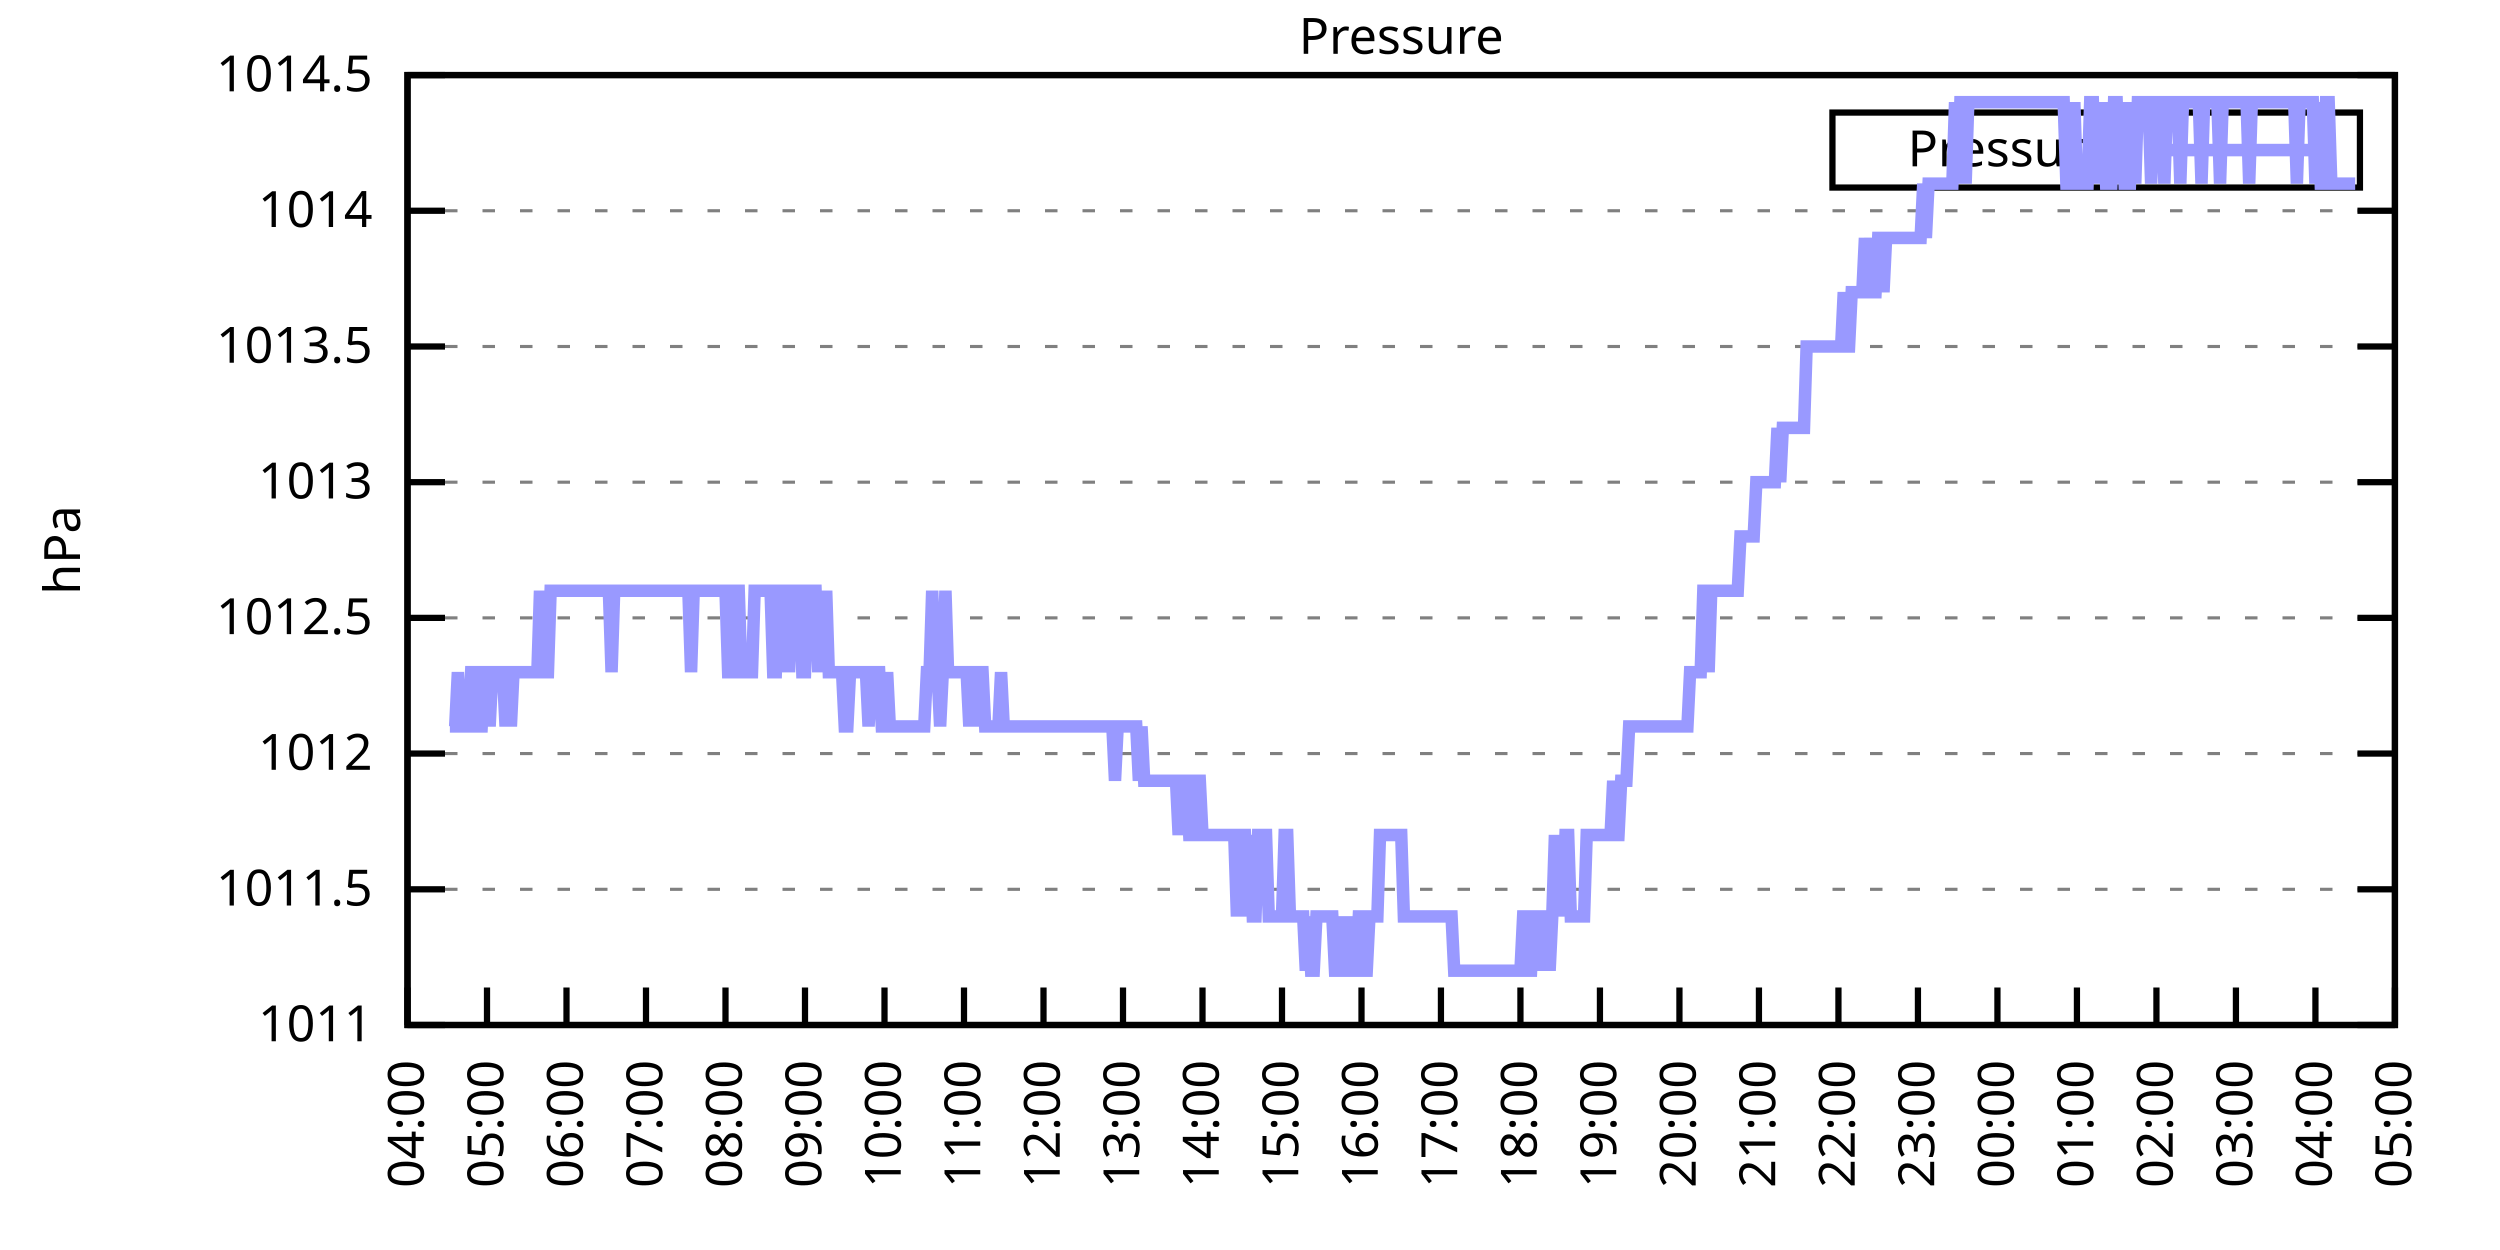
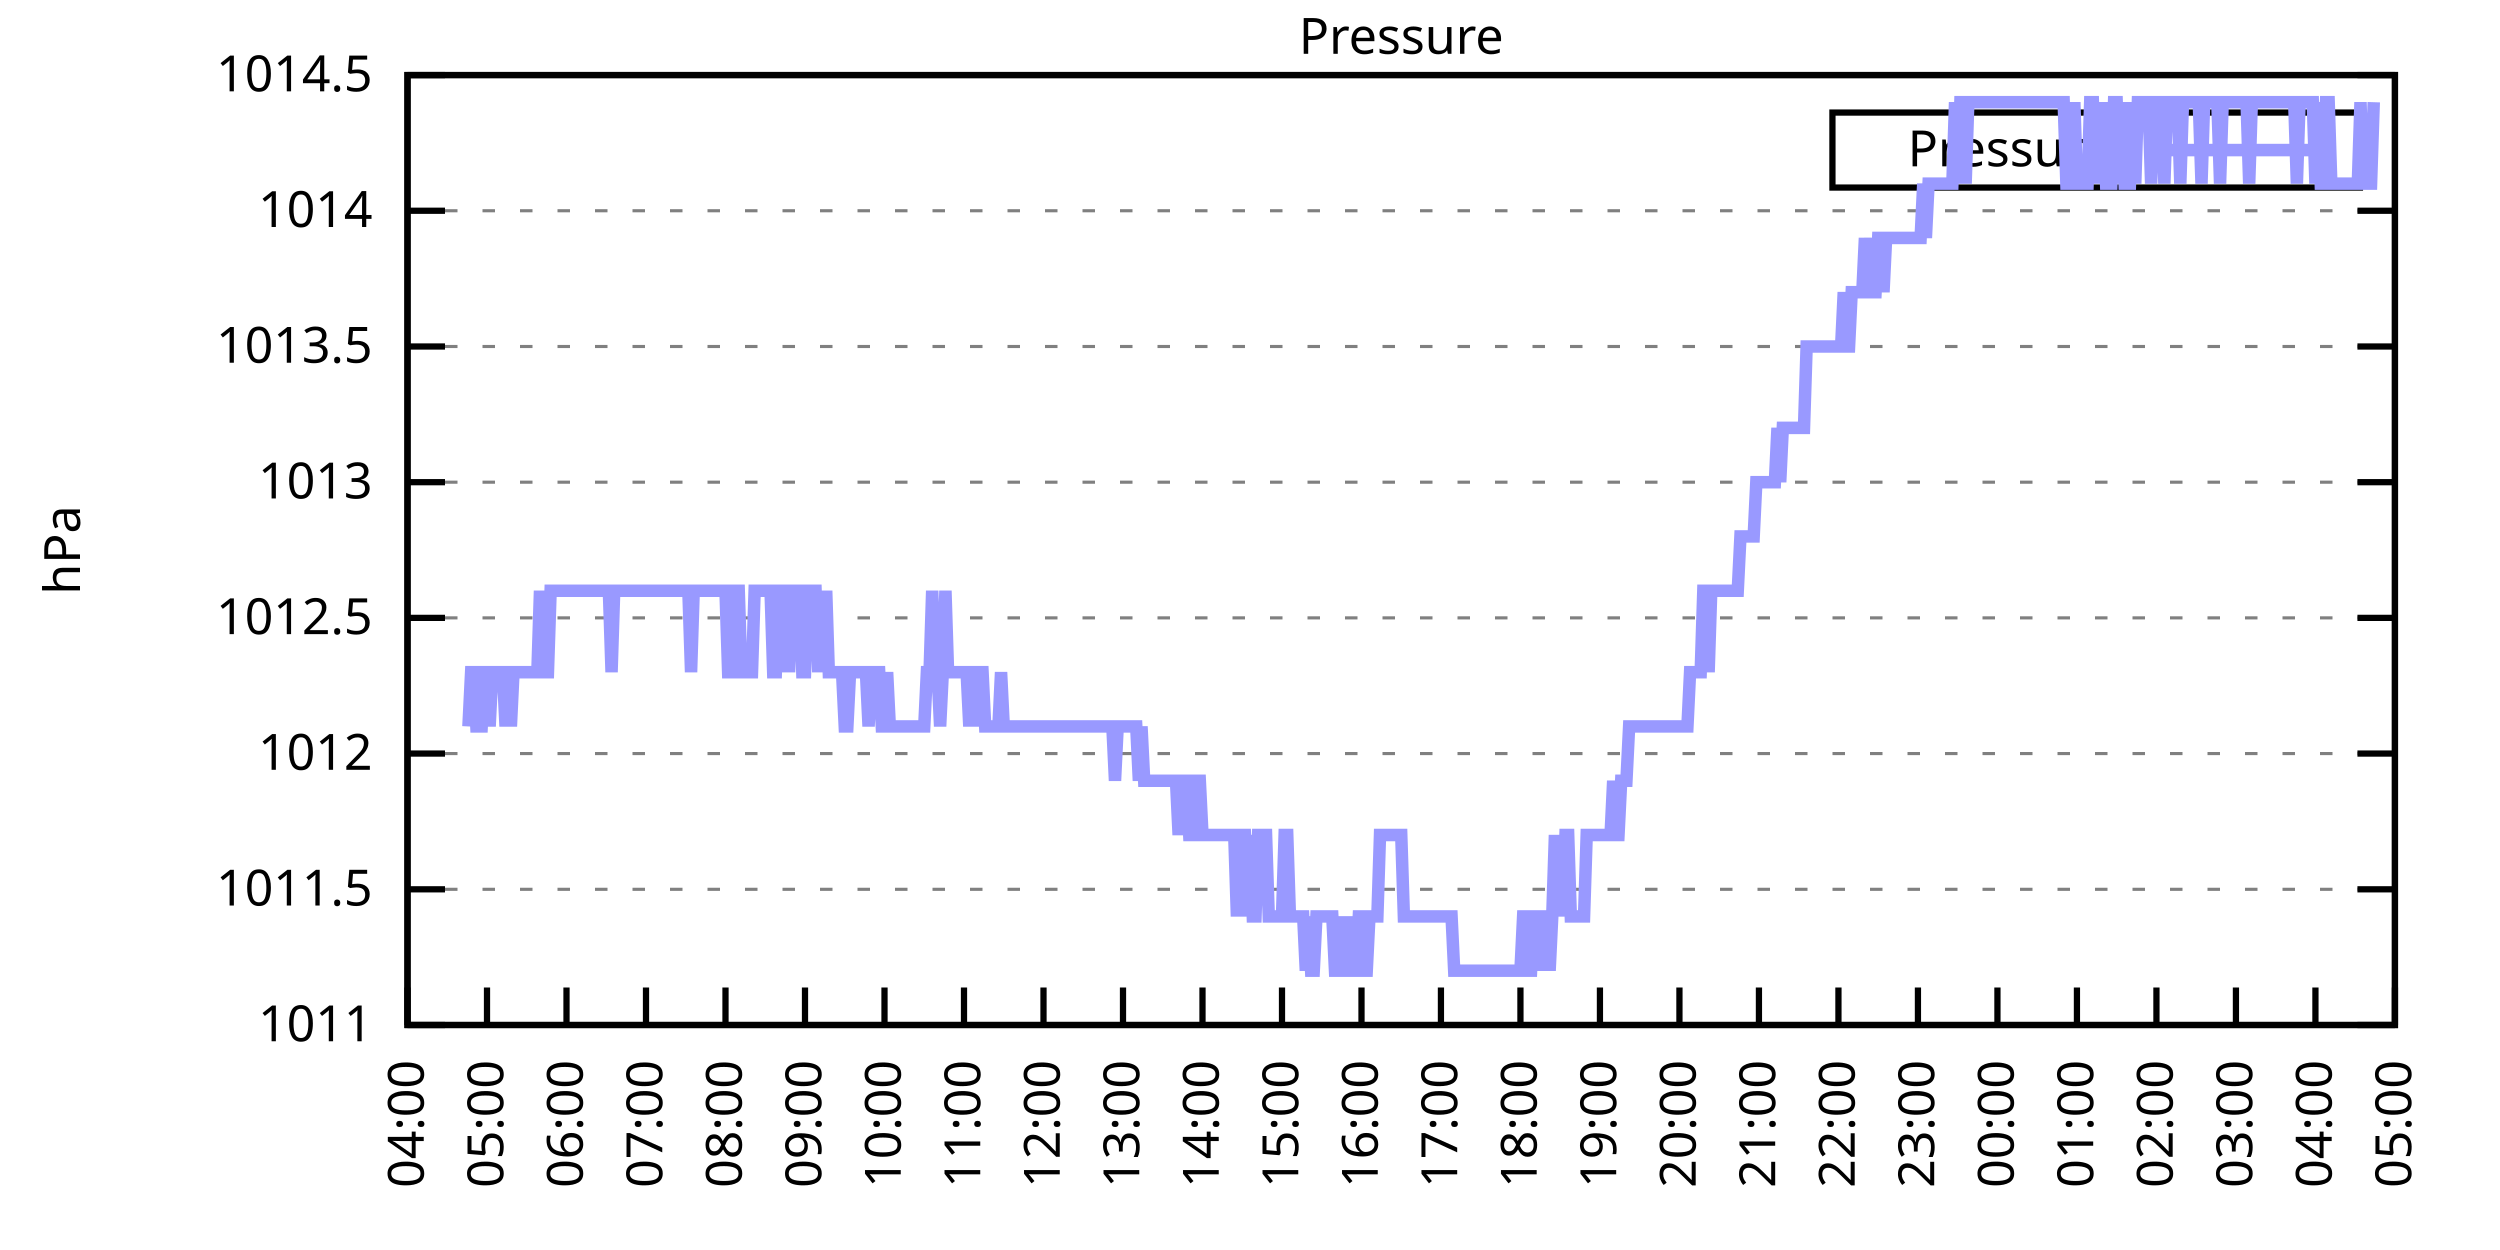
<svg xmlns="http://www.w3.org/2000/svg" xmlns:xlink="http://www.w3.org/1999/xlink" width="400" height="200" viewBox="0 0 400 200">
  <g id="gnuplot_canvas">
    <rect x="0" y="0" width="400" height="200" fill="none" />
    <defs>
      <circle id="gpDot" r="0.5" stroke-width="0.5" stroke="currentColor" />
      <path id="gpPt0" stroke-width="0.333" stroke="currentColor" d="M-1,0 h2 M0,-1 v2" />
      <path id="gpPt1" stroke-width="0.333" stroke="currentColor" d="M-1,-1 L1,1 M1,-1 L-1,1" />
      <path id="gpPt2" stroke-width="0.333" stroke="currentColor" d="M-1,0 L1,0 M0,-1 L0,1 M-1,-1 L1,1 M-1,1 L1,-1" />
      <rect id="gpPt3" stroke-width="0.333" stroke="currentColor" x="-1" y="-1" width="2" height="2" />
      <rect id="gpPt4" stroke-width="0.333" stroke="currentColor" fill="currentColor" x="-1" y="-1" width="2" height="2" />
      <circle id="gpPt5" stroke-width="0.333" stroke="currentColor" cx="0" cy="0" r="1" />
      <use xlink:href="#gpPt5" id="gpPt6" fill="currentColor" stroke="none" />
      <path id="gpPt7" stroke-width="0.333" stroke="currentColor" d="M0,-1.33 L-1.33,0.67 L1.33,0.67 z" />
      <use xlink:href="#gpPt7" id="gpPt8" fill="currentColor" stroke="none" />
      <use xlink:href="#gpPt7" id="gpPt9" stroke="currentColor" transform="rotate(180)" />
      <use xlink:href="#gpPt9" id="gpPt10" fill="currentColor" stroke="none" />
      <use xlink:href="#gpPt3" id="gpPt11" stroke="currentColor" transform="rotate(45)" />
      <use xlink:href="#gpPt11" id="gpPt12" fill="currentColor" stroke="none" />
      <path id="gpPt13" stroke-width="0.333" stroke="currentColor" d="M0,1.330 L1.265,0.411 L0.782,-1.067 L-0.782,-1.076 L-1.265,0.411 z" />
      <use xlink:href="#gpPt13" id="gpPt14" fill="currentColor" stroke="none" />
      <filter id="textbox" filterUnits="objectBoundingBox" x="0" y="0" height="1" width="1">
        <feFlood flood-color="white" flood-opacity="1" result="bgnd" />
        <feComposite in="SourceGraphic" in2="bgnd" operator="atop" />
      </filter>
      <filter id="greybox" filterUnits="objectBoundingBox" x="0" y="0" height="1" width="1">
        <feFlood flood-color="lightgrey" flood-opacity="1" result="grey" />
        <feComposite in="SourceGraphic" in2="grey" operator="atop" />
      </filter>
    </defs>
    <g fill="none" color="white" stroke="currentColor" stroke-width="1.00" stroke-linecap="butt" stroke-linejoin="miter">
</g>
    <g fill="none" color="black" stroke="currentColor" stroke-width="1.00" stroke-linecap="butt" stroke-linejoin="miter">
      <g stroke="none" shape-rendering="crispEdges">
        <polygon fill="rgb(255, 255, 255)" points="65.20,164.00 383.18,164.00 383.18,12.02 65.20,12.02 " />
      </g>
    </g>
    <g fill="none" color="black" stroke="currentColor" stroke-width="1.00" stroke-linecap="butt" stroke-linejoin="miter">
</g>
    <g fill="none" color="black" stroke="black" stroke-width="0.50" stroke-linecap="butt" stroke-linejoin="miter">
</g>
    <g fill="none" color="gray" stroke="currentColor" stroke-width="0.50" stroke-linecap="butt" stroke-linejoin="miter">
      <path stroke="gray" stroke-dasharray="2,4" class="gridline" d="M65.20,164.00 L383.19,164.00  " />
    </g>
    <g fill="none" color="gray" stroke="gray" stroke-width="1.00" stroke-linecap="butt" stroke-linejoin="miter">
</g>
    <g fill="none" color="black" stroke="currentColor" stroke-width="1.00" stroke-linecap="butt" stroke-linejoin="miter">
      <path stroke="black" d="M65.20,164.00 L71.20,164.00 M383.19,164.00 L377.19,164.00  " />
      <g transform="translate(59.60,166.60)" stroke="none" fill="black" font-family="Sans" font-size="8.00" text-anchor="end">
        <text>
          <tspan font-family="Sans"> 1011</tspan>
        </text>
      </g>
    </g>
    <g fill="none" color="black" stroke="currentColor" stroke-width="1.00" stroke-linecap="butt" stroke-linejoin="miter">
</g>
    <g fill="none" color="black" stroke="black" stroke-width="0.50" stroke-linecap="butt" stroke-linejoin="miter">
</g>
    <g fill="none" color="gray" stroke="currentColor" stroke-width="0.50" stroke-linecap="butt" stroke-linejoin="miter">
      <path stroke="gray" stroke-dasharray="2,4" class="gridline" d="M65.20,142.29 L383.19,142.29  " />
    </g>
    <g fill="none" color="gray" stroke="gray" stroke-width="1.00" stroke-linecap="butt" stroke-linejoin="miter">
</g>
    <g fill="none" color="black" stroke="currentColor" stroke-width="1.00" stroke-linecap="butt" stroke-linejoin="miter">
      <path stroke="black" d="M65.20,142.29 L71.20,142.29 M383.19,142.29 L377.19,142.29  " />
      <g transform="translate(59.60,144.89)" stroke="none" fill="black" font-family="Sans" font-size="8.00" text-anchor="end">
        <text>
          <tspan font-family="Sans"> 1011.5</tspan>
        </text>
      </g>
    </g>
    <g fill="none" color="black" stroke="currentColor" stroke-width="1.00" stroke-linecap="butt" stroke-linejoin="miter">
</g>
    <g fill="none" color="black" stroke="black" stroke-width="0.50" stroke-linecap="butt" stroke-linejoin="miter">
</g>
    <g fill="none" color="gray" stroke="currentColor" stroke-width="0.50" stroke-linecap="butt" stroke-linejoin="miter">
      <path stroke="gray" stroke-dasharray="2,4" class="gridline" d="M65.20,120.57 L383.19,120.57  " />
    </g>
    <g fill="none" color="gray" stroke="gray" stroke-width="1.00" stroke-linecap="butt" stroke-linejoin="miter">
</g>
    <g fill="none" color="black" stroke="currentColor" stroke-width="1.00" stroke-linecap="butt" stroke-linejoin="miter">
      <path stroke="black" d="M65.20,120.57 L71.20,120.57 M383.19,120.57 L377.19,120.57  " />
      <g transform="translate(59.60,123.17)" stroke="none" fill="black" font-family="Sans" font-size="8.00" text-anchor="end">
        <text>
          <tspan font-family="Sans"> 1012</tspan>
        </text>
      </g>
    </g>
    <g fill="none" color="black" stroke="currentColor" stroke-width="1.00" stroke-linecap="butt" stroke-linejoin="miter">
</g>
    <g fill="none" color="black" stroke="black" stroke-width="0.50" stroke-linecap="butt" stroke-linejoin="miter">
</g>
    <g fill="none" color="gray" stroke="currentColor" stroke-width="0.50" stroke-linecap="butt" stroke-linejoin="miter">
      <path stroke="gray" stroke-dasharray="2,4" class="gridline" d="M65.20,98.86 L383.19,98.86  " />
    </g>
    <g fill="none" color="gray" stroke="gray" stroke-width="1.00" stroke-linecap="butt" stroke-linejoin="miter">
</g>
    <g fill="none" color="black" stroke="currentColor" stroke-width="1.00" stroke-linecap="butt" stroke-linejoin="miter">
      <path stroke="black" d="M65.20,98.86 L71.20,98.86 M383.19,98.86 L377.19,98.86  " />
      <g transform="translate(59.60,101.46)" stroke="none" fill="black" font-family="Sans" font-size="8.00" text-anchor="end">
        <text>
          <tspan font-family="Sans"> 1012.5</tspan>
        </text>
      </g>
    </g>
    <g fill="none" color="black" stroke="currentColor" stroke-width="1.00" stroke-linecap="butt" stroke-linejoin="miter">
</g>
    <g fill="none" color="black" stroke="black" stroke-width="0.50" stroke-linecap="butt" stroke-linejoin="miter">
</g>
    <g fill="none" color="gray" stroke="currentColor" stroke-width="0.50" stroke-linecap="butt" stroke-linejoin="miter">
      <path stroke="gray" stroke-dasharray="2,4" class="gridline" d="M65.20,77.15 L383.19,77.15  " />
    </g>
    <g fill="none" color="gray" stroke="gray" stroke-width="1.00" stroke-linecap="butt" stroke-linejoin="miter">
</g>
    <g fill="none" color="black" stroke="currentColor" stroke-width="1.00" stroke-linecap="butt" stroke-linejoin="miter">
      <path stroke="black" d="M65.20,77.15 L71.20,77.15 M383.19,77.15 L377.19,77.15  " />
      <g transform="translate(59.60,79.75)" stroke="none" fill="black" font-family="Sans" font-size="8.00" text-anchor="end">
        <text>
          <tspan font-family="Sans"> 1013</tspan>
        </text>
      </g>
    </g>
    <g fill="none" color="black" stroke="currentColor" stroke-width="1.00" stroke-linecap="butt" stroke-linejoin="miter">
</g>
    <g fill="none" color="black" stroke="black" stroke-width="0.50" stroke-linecap="butt" stroke-linejoin="miter">
</g>
    <g fill="none" color="gray" stroke="currentColor" stroke-width="0.50" stroke-linecap="butt" stroke-linejoin="miter">
      <path stroke="gray" stroke-dasharray="2,4" class="gridline" d="M65.20,55.44 L383.19,55.44  " />
    </g>
    <g fill="none" color="gray" stroke="gray" stroke-width="1.00" stroke-linecap="butt" stroke-linejoin="miter">
</g>
    <g fill="none" color="black" stroke="currentColor" stroke-width="1.00" stroke-linecap="butt" stroke-linejoin="miter">
      <path stroke="black" d="M65.20,55.44 L71.20,55.44 M383.19,55.44 L377.19,55.44  " />
      <g transform="translate(59.60,58.04)" stroke="none" fill="black" font-family="Sans" font-size="8.00" text-anchor="end">
        <text>
          <tspan font-family="Sans"> 1013.5</tspan>
        </text>
      </g>
    </g>
    <g fill="none" color="black" stroke="currentColor" stroke-width="1.00" stroke-linecap="butt" stroke-linejoin="miter">
</g>
    <g fill="none" color="black" stroke="black" stroke-width="0.50" stroke-linecap="butt" stroke-linejoin="miter">
</g>
    <g fill="none" color="gray" stroke="currentColor" stroke-width="0.50" stroke-linecap="butt" stroke-linejoin="miter">
      <path stroke="gray" stroke-dasharray="2,4" class="gridline" d="M65.20,33.72 L383.19,33.72  " />
    </g>
    <g fill="none" color="gray" stroke="gray" stroke-width="1.00" stroke-linecap="butt" stroke-linejoin="miter">
</g>
    <g fill="none" color="black" stroke="currentColor" stroke-width="1.00" stroke-linecap="butt" stroke-linejoin="miter">
      <path stroke="black" d="M65.20,33.72 L71.20,33.72 M383.19,33.72 L377.19,33.72  " />
      <g transform="translate(59.60,36.32)" stroke="none" fill="black" font-family="Sans" font-size="8.00" text-anchor="end">
        <text>
          <tspan font-family="Sans"> 1014</tspan>
        </text>
      </g>
    </g>
    <g fill="none" color="black" stroke="currentColor" stroke-width="1.00" stroke-linecap="butt" stroke-linejoin="miter">
</g>
    <g fill="none" color="black" stroke="black" stroke-width="0.50" stroke-linecap="butt" stroke-linejoin="miter">
</g>
    <g fill="none" color="gray" stroke="currentColor" stroke-width="0.50" stroke-linecap="butt" stroke-linejoin="miter">
      <path stroke="gray" stroke-dasharray="2,4" class="gridline" d="M65.20,12.01 L383.19,12.01  " />
    </g>
    <g fill="none" color="gray" stroke="gray" stroke-width="1.00" stroke-linecap="butt" stroke-linejoin="miter">
</g>
    <g fill="none" color="black" stroke="currentColor" stroke-width="1.00" stroke-linecap="butt" stroke-linejoin="miter">
      <path stroke="black" d="M65.20,12.01 L71.20,12.01 M383.19,12.01 L377.19,12.01  " />
      <g transform="translate(59.60,14.61)" stroke="none" fill="black" font-family="Sans" font-size="8.00" text-anchor="end">
        <text>
          <tspan font-family="Sans"> 1014.5</tspan>
        </text>
      </g>
    </g>
    <g fill="none" color="black" stroke="currentColor" stroke-width="1.00" stroke-linecap="butt" stroke-linejoin="miter">
      <path stroke="black" d="M65.20,164.00 L65.20,158.00  " />
      <g transform="translate(67.80,169.60) rotate(270.00)" stroke="none" fill="black" font-family="Sans" font-size="8.00" text-anchor="end">
        <text>
          <tspan font-family="Sans">04:00</tspan>
        </text>
      </g>
    </g>
    <g fill="none" color="black" stroke="currentColor" stroke-width="1.00" stroke-linecap="butt" stroke-linejoin="miter">
      <path stroke="black" d="M77.92,164.00 L77.92,158.00  " />
      <g transform="translate(80.52,169.60) rotate(270.00)" stroke="none" fill="black" font-family="Sans" font-size="8.00" text-anchor="end">
        <text>
          <tspan font-family="Sans">05:00</tspan>
        </text>
      </g>
    </g>
    <g fill="none" color="black" stroke="currentColor" stroke-width="1.00" stroke-linecap="butt" stroke-linejoin="miter">
      <path stroke="black" d="M90.64,164.00 L90.64,158.00  " />
      <g transform="translate(93.24,169.60) rotate(270.00)" stroke="none" fill="black" font-family="Sans" font-size="8.00" text-anchor="end">
        <text>
          <tspan font-family="Sans">06:00</tspan>
        </text>
      </g>
    </g>
    <g fill="none" color="black" stroke="currentColor" stroke-width="1.00" stroke-linecap="butt" stroke-linejoin="miter">
      <path stroke="black" d="M103.36,164.00 L103.36,158.00  " />
      <g transform="translate(105.96,169.60) rotate(270.00)" stroke="none" fill="black" font-family="Sans" font-size="8.00" text-anchor="end">
        <text>
          <tspan font-family="Sans">07:00</tspan>
        </text>
      </g>
    </g>
    <g fill="none" color="black" stroke="currentColor" stroke-width="1.00" stroke-linecap="butt" stroke-linejoin="miter">
      <path stroke="black" d="M116.08,164.00 L116.08,158.00  " />
      <g transform="translate(118.68,169.60) rotate(270.00)" stroke="none" fill="black" font-family="Sans" font-size="8.00" text-anchor="end">
        <text>
          <tspan font-family="Sans">08:00</tspan>
        </text>
      </g>
    </g>
    <g fill="none" color="black" stroke="currentColor" stroke-width="1.00" stroke-linecap="butt" stroke-linejoin="miter">
      <path stroke="black" d="M128.80,164.00 L128.80,158.00  " />
      <g transform="translate(131.40,169.60) rotate(270.00)" stroke="none" fill="black" font-family="Sans" font-size="8.00" text-anchor="end">
        <text>
          <tspan font-family="Sans">09:00</tspan>
        </text>
      </g>
    </g>
    <g fill="none" color="black" stroke="currentColor" stroke-width="1.00" stroke-linecap="butt" stroke-linejoin="miter">
      <path stroke="black" d="M141.52,164.00 L141.52,158.00  " />
      <g transform="translate(144.12,169.60) rotate(270.00)" stroke="none" fill="black" font-family="Sans" font-size="8.00" text-anchor="end">
        <text>
          <tspan font-family="Sans">10:00</tspan>
        </text>
      </g>
    </g>
    <g fill="none" color="black" stroke="currentColor" stroke-width="1.00" stroke-linecap="butt" stroke-linejoin="miter">
      <path stroke="black" d="M154.24,164.00 L154.24,158.00  " />
      <g transform="translate(156.84,169.60) rotate(270.00)" stroke="none" fill="black" font-family="Sans" font-size="8.00" text-anchor="end">
        <text>
          <tspan font-family="Sans">11:00</tspan>
        </text>
      </g>
    </g>
    <g fill="none" color="black" stroke="currentColor" stroke-width="1.00" stroke-linecap="butt" stroke-linejoin="miter">
      <path stroke="black" d="M166.96,164.00 L166.96,158.00  " />
      <g transform="translate(169.56,169.60) rotate(270.00)" stroke="none" fill="black" font-family="Sans" font-size="8.00" text-anchor="end">
        <text>
          <tspan font-family="Sans">12:00</tspan>
        </text>
      </g>
    </g>
    <g fill="none" color="black" stroke="currentColor" stroke-width="1.00" stroke-linecap="butt" stroke-linejoin="miter">
      <path stroke="black" d="M179.68,164.00 L179.68,158.00  " />
      <g transform="translate(182.28,169.60) rotate(270.00)" stroke="none" fill="black" font-family="Sans" font-size="8.00" text-anchor="end">
        <text>
          <tspan font-family="Sans">13:00</tspan>
        </text>
      </g>
    </g>
    <g fill="none" color="black" stroke="currentColor" stroke-width="1.00" stroke-linecap="butt" stroke-linejoin="miter">
      <path stroke="black" d="M192.40,164.00 L192.40,158.00  " />
      <g transform="translate(195.00,169.60) rotate(270.00)" stroke="none" fill="black" font-family="Sans" font-size="8.00" text-anchor="end">
        <text>
          <tspan font-family="Sans">14:00</tspan>
        </text>
      </g>
    </g>
    <g fill="none" color="black" stroke="currentColor" stroke-width="1.00" stroke-linecap="butt" stroke-linejoin="miter">
      <path stroke="black" d="M205.12,164.00 L205.12,158.00  " />
      <g transform="translate(207.72,169.60) rotate(270.00)" stroke="none" fill="black" font-family="Sans" font-size="8.00" text-anchor="end">
        <text>
          <tspan font-family="Sans">15:00</tspan>
        </text>
      </g>
    </g>
    <g fill="none" color="black" stroke="currentColor" stroke-width="1.00" stroke-linecap="butt" stroke-linejoin="miter">
      <path stroke="black" d="M217.84,164.00 L217.84,158.00  " />
      <g transform="translate(220.44,169.60) rotate(270.00)" stroke="none" fill="black" font-family="Sans" font-size="8.00" text-anchor="end">
        <text>
          <tspan font-family="Sans">16:00</tspan>
        </text>
      </g>
    </g>
    <g fill="none" color="black" stroke="currentColor" stroke-width="1.00" stroke-linecap="butt" stroke-linejoin="miter">
      <path stroke="black" d="M230.55,164.00 L230.55,158.00  " />
      <g transform="translate(233.15,169.60) rotate(270.00)" stroke="none" fill="black" font-family="Sans" font-size="8.00" text-anchor="end">
        <text>
          <tspan font-family="Sans">17:00</tspan>
        </text>
      </g>
    </g>
    <g fill="none" color="black" stroke="currentColor" stroke-width="1.00" stroke-linecap="butt" stroke-linejoin="miter">
      <path stroke="black" d="M243.27,164.00 L243.27,158.00  " />
      <g transform="translate(245.87,169.60) rotate(270.00)" stroke="none" fill="black" font-family="Sans" font-size="8.00" text-anchor="end">
        <text>
          <tspan font-family="Sans">18:00</tspan>
        </text>
      </g>
    </g>
    <g fill="none" color="black" stroke="currentColor" stroke-width="1.00" stroke-linecap="butt" stroke-linejoin="miter">
      <path stroke="black" d="M255.99,164.00 L255.99,158.00  " />
      <g transform="translate(258.59,169.60) rotate(270.00)" stroke="none" fill="black" font-family="Sans" font-size="8.00" text-anchor="end">
        <text>
          <tspan font-family="Sans">19:00</tspan>
        </text>
      </g>
    </g>
    <g fill="none" color="black" stroke="currentColor" stroke-width="1.00" stroke-linecap="butt" stroke-linejoin="miter">
      <path stroke="black" d="M268.71,164.00 L268.71,158.00  " />
      <g transform="translate(271.31,169.60) rotate(270.00)" stroke="none" fill="black" font-family="Sans" font-size="8.00" text-anchor="end">
        <text>
          <tspan font-family="Sans">20:00</tspan>
        </text>
      </g>
    </g>
    <g fill="none" color="black" stroke="currentColor" stroke-width="1.00" stroke-linecap="butt" stroke-linejoin="miter">
      <path stroke="black" d="M281.43,164.00 L281.43,158.00  " />
      <g transform="translate(284.03,169.60) rotate(270.00)" stroke="none" fill="black" font-family="Sans" font-size="8.00" text-anchor="end">
        <text>
          <tspan font-family="Sans">21:00</tspan>
        </text>
      </g>
    </g>
    <g fill="none" color="black" stroke="currentColor" stroke-width="1.00" stroke-linecap="butt" stroke-linejoin="miter">
      <path stroke="black" d="M294.15,164.00 L294.15,158.00  " />
      <g transform="translate(296.75,169.60) rotate(270.00)" stroke="none" fill="black" font-family="Sans" font-size="8.00" text-anchor="end">
        <text>
          <tspan font-family="Sans">22:00</tspan>
        </text>
      </g>
    </g>
    <g fill="none" color="black" stroke="currentColor" stroke-width="1.00" stroke-linecap="butt" stroke-linejoin="miter">
      <path stroke="black" d="M306.87,164.00 L306.87,158.00  " />
      <g transform="translate(309.47,169.60) rotate(270.00)" stroke="none" fill="black" font-family="Sans" font-size="8.00" text-anchor="end">
        <text>
          <tspan font-family="Sans">23:00</tspan>
        </text>
      </g>
    </g>
    <g fill="none" color="black" stroke="currentColor" stroke-width="1.00" stroke-linecap="butt" stroke-linejoin="miter">
      <path stroke="black" d="M319.59,164.00 L319.59,158.00  " />
      <g transform="translate(322.19,169.60) rotate(270.00)" stroke="none" fill="black" font-family="Sans" font-size="8.00" text-anchor="end">
        <text>
          <tspan font-family="Sans">00:00</tspan>
        </text>
      </g>
    </g>
    <g fill="none" color="black" stroke="currentColor" stroke-width="1.00" stroke-linecap="butt" stroke-linejoin="miter">
      <path stroke="black" d="M332.31,164.00 L332.31,158.00  " />
      <g transform="translate(334.91,169.60) rotate(270.00)" stroke="none" fill="black" font-family="Sans" font-size="8.00" text-anchor="end">
        <text>
          <tspan font-family="Sans">01:00</tspan>
        </text>
      </g>
    </g>
    <g fill="none" color="black" stroke="currentColor" stroke-width="1.00" stroke-linecap="butt" stroke-linejoin="miter">
      <path stroke="black" d="M345.03,164.00 L345.03,158.00  " />
      <g transform="translate(347.63,169.60) rotate(270.00)" stroke="none" fill="black" font-family="Sans" font-size="8.00" text-anchor="end">
        <text>
          <tspan font-family="Sans">02:00</tspan>
        </text>
      </g>
    </g>
    <g fill="none" color="black" stroke="currentColor" stroke-width="1.00" stroke-linecap="butt" stroke-linejoin="miter">
      <path stroke="black" d="M357.75,164.00 L357.75,158.00  " />
      <g transform="translate(360.35,169.60) rotate(270.00)" stroke="none" fill="black" font-family="Sans" font-size="8.00" text-anchor="end">
        <text>
          <tspan font-family="Sans">03:00</tspan>
        </text>
      </g>
    </g>
    <g fill="none" color="black" stroke="currentColor" stroke-width="1.00" stroke-linecap="butt" stroke-linejoin="miter">
      <path stroke="black" d="M370.47,164.00 L370.47,158.00  " />
      <g transform="translate(373.07,169.60) rotate(270.00)" stroke="none" fill="black" font-family="Sans" font-size="8.00" text-anchor="end">
        <text>
          <tspan font-family="Sans">04:00</tspan>
        </text>
      </g>
    </g>
    <g fill="none" color="black" stroke="currentColor" stroke-width="1.00" stroke-linecap="butt" stroke-linejoin="miter">
      <path stroke="black" d="M383.19,164.00 L383.19,158.00  " />
      <g transform="translate(385.79,169.60) rotate(270.00)" stroke="none" fill="black" font-family="Sans" font-size="8.00" text-anchor="end">
        <text>
          <tspan font-family="Sans">05:00</tspan>
        </text>
      </g>
    </g>
    <g fill="none" color="black" stroke="currentColor" stroke-width="1.00" stroke-linecap="butt" stroke-linejoin="miter">
</g>
    <g fill="none" color="black" stroke="currentColor" stroke-width="1.00" stroke-linecap="butt" stroke-linejoin="miter">
      <path stroke="black" d="M65.20,12.01 L65.20,164.00 L383.19,164.00 L383.19,12.01 L65.20,12.01 Z  " />
    </g>
    <g fill="none" color="black" stroke="currentColor" stroke-width="1.00" stroke-linecap="butt" stroke-linejoin="miter">
</g>
    <g fill="none" color="black" stroke="currentColor" stroke-width="1.00" stroke-linecap="butt" stroke-linejoin="miter">
      <path stroke="black" d="M293.19,30.01 L293.19,18.01 L377.59,18.01 L377.59,30.01 L293.19,30.01 Z  " />
    </g>
    <g id="Pressure_plot_1">
      <g fill="none" color="white" stroke="black" stroke-width="2.00" stroke-linecap="butt" stroke-linejoin="miter">
</g>
      <g fill="none" color="black" stroke="currentColor" stroke-width="2.00" stroke-linecap="butt" stroke-linejoin="miter">
        <g transform="translate(337.99,26.61)" stroke="none" fill="black" font-family="Sans" font-size="8.00" text-anchor="end">
          <text>
            <tspan font-family="Sans">Pressure</tspan>
          </text>
        </g>
      </g>
      <g fill="none" color="black" stroke="currentColor" stroke-width="2.00" stroke-linecap="butt" stroke-linejoin="miter">
-         <path stroke="rgb(153, 153, 255)" d="M343.59,24.01 L371.99,24.01 M71.98,116.23 L72.41,116.23 L72.83,116.23 L73.26,107.55 L73.68,116.23 L74.10,116.23   L74.53,116.23 L74.95,116.23 L75.38,107.55 L75.80,107.55 L76.22,116.23 L76.65,116.23 L77.07,116.23 L77.50,107.55   L77.92,107.55 L78.34,116.23 L78.77,107.55 L79.19,107.55 L79.62,107.55 L80.04,107.55 L80.46,107.55 L80.89,116.23   L81.31,107.55 L81.74,116.23 L82.16,107.55 L82.58,107.55 L83.01,107.55 L83.43,107.55 L83.86,107.55 L84.28,107.55   L84.70,107.55 L85.13,107.55 L85.55,107.55 L85.98,107.55 L86.40,94.52 L86.82,107.55 L87.25,107.55 L87.67,107.55   L88.10,94.52 L88.52,94.52 L88.94,94.52 L89.37,94.52 L89.79,94.52 L90.22,94.52 L90.64,94.52 L91.06,94.52   L91.49,94.52 L91.91,94.52 L92.34,94.52 L92.76,94.52 L93.18,94.52 L93.61,94.52 L94.03,94.52 L94.46,94.52   L94.88,94.52 L95.30,94.52 L95.73,94.52 L96.15,94.52 L96.58,94.52 L97.00,94.52 L97.42,94.52 L97.85,107.55   L98.27,94.52 L98.69,94.52 L99.12,94.52 L99.54,94.52 L99.97,94.52 L100.39,94.52 L100.81,94.52 L101.24,94.52   L101.66,94.52 L102.09,94.52 L102.51,94.52 L102.93,94.52 L103.36,94.52 L103.78,94.52 L104.21,94.52 L104.63,94.52   L105.05,94.52 L105.48,94.52 L105.90,94.52 L106.33,94.52 L106.75,94.52 L107.17,94.52 L107.60,94.52 L108.02,94.52   L108.45,94.52 L108.87,94.52 L109.29,94.52 L109.72,94.52 L110.14,94.52 L110.57,107.55 L110.99,94.52 L111.41,94.52   L111.84,94.52 L112.26,94.52 L112.69,94.52 L113.11,94.52 L113.53,94.52 L113.96,94.52 L114.38,94.52 L114.81,94.52   L115.23,94.52 L115.65,94.52 L116.08,94.52 L116.50,107.55 L116.93,107.55 L117.35,107.55 L117.77,94.52 L118.20,94.52   L118.62,107.55 L119.05,107.55 L119.47,107.55 L119.89,107.55 L120.32,107.55 L120.74,94.52 L121.17,94.52 L121.59,94.52   L122.01,94.52 L122.44,94.52 L122.86,94.52 L123.29,94.52 L123.71,107.55 L124.13,107.55 L124.56,94.52 L124.98,94.52   L125.41,107.55 L125.83,94.52 L126.25,107.55 L126.68,94.52 L127.10,94.52 L127.53,94.52 L127.95,94.52 L128.37,107.55   L128.80,107.55 L129.22,94.52 L129.65,94.52 L130.07,94.52 L130.49,94.52 L130.92,107.55 L131.34,94.52 L131.77,107.55   L132.19,94.52 L132.61,107.55 L133.04,107.55 L133.46,107.55 L133.89,107.55 L134.31,107.55 L134.73,107.55 L135.16,116.23   L135.58,116.23 L136.01,107.55 L136.43,107.55 L136.85,107.55 L137.28,107.55 L137.70,107.55 L138.13,107.55 L138.55,107.55   L138.97,116.23 L139.40,107.55 L139.82,107.55 L140.25,107.55 L140.67,107.55 L141.09,116.23 L141.52,116.23 L141.94,107.55   L142.37,116.23 L142.79,116.23 L143.21,116.23 L143.64,116.23 L144.06,116.23 L144.49,116.23 L144.91,116.23 L145.33,116.23   L145.76,116.23 L146.18,116.23 L146.61,116.23 L147.03,116.23 L147.45,116.23 L147.88,116.23 L148.30,107.55 L148.73,107.55   L149.15,94.52 L149.57,107.55 L150.00,107.55 L150.42,116.23 L150.85,107.55 L151.27,94.52 L151.69,107.55 L152.12,107.55   L152.54,107.55 L152.97,107.55 L153.39,107.55 L153.81,107.55 L154.24,107.55 L154.66,107.55 L155.09,116.23 L155.51,107.55   L155.93,116.23 L156.36,107.55 L156.78,107.55 L157.21,107.55 L157.63,116.23 L158.05,116.23 L158.48,116.23 L158.90,116.23   L159.33,116.23 L159.75,116.23 L160.17,107.55 L160.60,116.23 L161.02,116.23 L161.44,116.23 L161.87,116.23 L162.29,116.23   L162.72,116.23 L163.14,116.23 L163.56,116.23 L163.99,116.23 L164.41,116.23 L164.84,116.23 L165.26,116.23 L165.68,116.23   L166.11,116.23 L166.53,116.23 L166.96,116.23 L167.38,116.23 L167.80,116.23 L168.23,116.23 L168.65,116.23 L169.08,116.23   L169.50,116.23 L169.92,116.23 L170.35,116.23 L170.77,116.23 L171.20,116.23 L171.62,116.23 L172.04,116.23 L172.47,116.23   L172.89,116.23 L173.32,116.23 L173.74,116.23 L174.16,116.23 L174.59,116.23 L175.01,116.23 L175.44,116.23 L175.86,116.23   L176.28,116.23 L176.71,116.23 L177.13,116.23 L177.56,116.23 L177.98,116.23 L178.40,124.92 L178.83,116.23 L179.25,116.23   L179.68,116.23 L180.10,116.23 L180.52,116.23 L180.95,116.23 L181.37,116.23 L181.80,116.23 L182.22,124.92 L182.64,116.23   L183.07,124.92 L183.49,124.92 L183.92,124.92 L184.34,124.92 L184.76,124.92 L185.19,124.92 L185.61,124.92 L186.04,124.92   L186.46,124.92 L186.88,124.92 L187.31,124.92 L187.73,124.92 L188.16,124.92 L188.58,133.60 L189.00,124.92 L189.43,124.92   L189.85,124.92 L190.28,133.60 L190.70,133.60 L191.12,124.92 L191.55,124.92 L191.97,124.92 L192.40,133.60 L192.82,133.60   L193.24,133.60 L193.67,133.60 L194.09,133.60 L194.52,133.60 L194.94,133.60 L195.36,133.60 L195.79,133.60 L196.21,133.60   L196.64,133.60 L197.06,133.60 L197.48,133.60 L197.91,146.63 L198.33,133.60 L198.76,133.60 L199.18,133.60 L199.60,146.63   L200.03,133.60 L200.45,146.63 L200.88,146.63 L201.30,133.60 L201.72,133.60 L202.15,133.60 L202.57,133.60 L203.00,146.63   L203.42,146.63 L203.84,146.63 L204.27,146.63 L204.69,146.63 L205.12,146.63 L205.54,133.60 L205.96,133.60 L206.39,146.63   L206.81,146.63 L207.24,146.63 L207.66,146.63 L208.08,146.63 L208.51,146.63 L208.93,155.31 L209.36,146.63 L209.78,155.31   L210.20,155.31 L210.63,146.63 L211.05,146.63 L211.48,146.63 L211.90,146.63 L212.32,146.63 L212.75,146.63 L213.17,146.63   L213.60,155.31 L214.02,155.31 L214.44,155.31 L214.87,146.63 L215.29,155.31 L215.72,155.31 L216.14,146.63 L216.56,155.31   L216.99,155.31 L217.41,146.63 L217.84,146.63 L218.26,155.31 L218.68,155.31 L219.11,146.63 L219.53,146.63 L219.96,146.63   L220.38,146.63 L220.80,133.60 L221.23,133.60 L221.65,133.60 L222.08,133.60 L222.50,133.60 L222.92,133.60 L223.35,133.60   L223.77,133.60 L224.20,133.60 L224.62,146.63 L225.04,146.63 L225.47,146.63 L225.89,146.63 L226.31,146.63 L226.74,146.63   L227.16,146.63 L227.59,146.63 L228.01,146.63 L228.43,146.63 L228.86,146.63 L229.28,146.63 L229.71,146.63 L230.13,146.63   L230.55,146.63 L230.98,146.63 L231.40,146.63 L231.83,146.63 L232.25,146.63 L232.67,155.31 L233.10,155.31 L233.52,155.31   L233.95,155.31 L234.37,155.31 L234.79,155.31 L235.22,155.31 L235.64,155.31 L236.07,155.31 L236.49,155.31 L236.91,155.31   L237.34,155.31 L237.76,155.31 L238.19,155.31 L238.61,155.31 L239.03,155.31 L239.46,155.31 L239.88,155.31 L240.31,155.31   L240.73,155.31 L241.15,155.31 L241.58,155.31 L242.00,155.31 L242.43,155.31 L242.85,155.31 L243.27,155.31 L243.70,146.63   L244.12,146.63 L244.55,155.31 L244.97,155.31 L245.39,146.63 L245.82,146.63 L246.24,146.63 L246.67,155.31 L247.09,146.63   L247.51,146.63 L247.94,155.31 L248.36,146.63 L248.79,133.60 L249.21,146.63 L249.63,133.60 L250.06,146.63 L250.48,133.60   L250.91,133.60 L251.33,146.63 L251.75,146.63 L252.18,146.63 L252.60,146.63 L253.03,146.63 L253.45,146.63 L253.87,133.60   L254.30,133.60 L254.72,133.60 L255.15,133.60 L255.57,133.60 L255.99,133.60 L256.42,133.60 L256.84,133.60 L257.27,133.60   L257.69,133.60 L258.11,124.92 L258.54,133.60 L258.96,133.60 L259.39,124.92 L259.81,124.92 L260.23,124.92 L260.66,116.23   L261.08,116.23 L261.51,116.23 L261.93,116.23 L262.35,116.23 L262.78,116.23 L263.20,116.23 L263.63,116.23 L264.05,116.23   L264.47,116.23 L264.90,116.23 L265.32,116.23 L265.75,116.23 L266.17,116.23 L266.59,116.23 L267.02,116.23 L267.44,116.23   L267.87,116.23 L268.29,116.23 L268.71,116.23 L269.14,116.23 L269.56,116.23 L269.99,116.23 L270.41,107.55 L270.83,107.55   L271.26,107.55 L271.68,107.55 L272.11,107.55 L272.53,94.52 L272.95,94.52 L273.38,107.55 L273.80,94.52 L274.23,94.52   L274.65,94.52 L275.07,94.52 L275.50,94.52 L275.92,94.52 L276.35,94.52 L276.77,94.52 L277.19,94.52 L277.62,94.52   L278.04,94.52 L278.47,85.83 L278.89,85.83 L279.31,85.83 L279.74,85.83 L280.16,85.83 L280.59,85.83 L281.01,77.15   L281.43,77.15 L281.86,77.15 L282.07,77.15 L282.71,77.15 L283.13,77.15 L283.55,77.15 L283.98,77.15 L284.40,68.46   L284.83,77.15 L285.25,68.46 L285.67,68.46 L286.10,68.46 L286.52,68.46 L286.95,68.46 L287.37,68.46 L287.79,68.46   L288.22,68.46 L288.64,68.46 L289.06,55.44 L289.49,55.44 L289.91,55.44 L290.34,55.44 L290.76,55.44 L291.18,55.44   L291.61,55.44 L292.03,55.44 L292.46,55.44 L292.88,55.44 L293.30,55.44 L293.73,55.44 L294.15,55.44 L294.58,55.44   L295.00,46.75 L295.42,55.44 L295.85,55.44 L296.27,46.75 L296.70,46.75 L297.12,46.75 L297.54,46.75 L297.97,46.75   L298.39,38.07 L298.82,46.75 L299.24,38.07 L299.66,46.75 L300.09,46.75 L300.51,38.07 L300.94,38.07 L301.36,46.75   L301.78,38.07 L302.21,38.07 L302.63,38.07 L303.06,38.07 L303.48,38.07 L303.90,38.07 L304.33,38.07 L304.75,38.07   L305.18,38.07 L305.60,38.07 L306.02,38.07 L306.45,38.07 L306.87,38.07 L307.30,38.07 L307.72,29.38 L308.14,38.07   L308.57,29.38 L308.99,29.38 L309.42,29.38 L309.84,29.38 L310.26,29.38 L310.69,29.38 L311.11,29.38 L311.54,29.38   L311.96,29.38 L312.38,29.38 L312.81,16.35 L313.23,29.38 L313.66,16.35 L314.08,16.35 L314.50,29.38 L314.93,16.35   L315.35,16.35 L315.78,16.35 L316.20,16.35 L316.62,16.35 L317.05,16.35 L317.47,16.35 L317.90,16.35 L318.32,16.35   L318.74,16.35 L319.17,16.35 L319.59,16.35 L320.02,16.35 L320.44,16.35 L320.86,16.35 L321.29,16.35 L321.71,16.35   L322.14,16.35 L322.56,16.35 L322.98,16.35 L323.41,16.35 L323.83,16.35 L324.26,16.35 L324.68,16.35 L325.10,16.35   L325.53,16.35 L325.95,16.35 L326.38,16.35 L326.80,16.35 L327.22,16.35 L327.65,16.35 L328.07,16.35 L328.50,16.35   L328.92,16.35 L329.34,16.35 L329.77,16.35 L330.19,16.35 L330.62,29.38 L331.04,29.38 L331.46,29.38 L331.89,16.35   L332.31,29.38 L332.74,29.38 L333.16,29.38 L333.58,29.38 L334.01,29.38 L334.43,16.35 L334.86,16.35 L335.28,29.38   L335.70,16.35 L336.13,29.38 L336.55,16.35 L336.98,29.38 L337.40,29.38 L337.82,29.38 L338.25,16.35 L338.67,16.35   L339.10,29.38 L339.52,16.35 L339.94,29.38 L340.37,29.38 L340.79,29.38 L341.22,16.35 L341.64,29.38 L342.06,16.35   L342.49,16.35 L342.91,16.35 L343.34,16.35 L343.76,16.35 L344.18,29.38 L344.61,16.35 L345.03,16.35 L345.46,16.35   L345.88,16.35 L346.30,29.38 L346.73,16.35 L347.15,16.35 L347.58,16.35 L348.00,16.35 L348.42,16.35 L348.85,29.38   L349.27,16.35 L349.70,16.35 L350.12,16.35 L350.54,16.35 L350.97,16.35 L351.39,16.35 L351.81,16.35 L352.24,29.38   L352.66,16.35 L353.09,16.35 L353.51,16.35 L353.93,16.35 L354.36,16.35 L354.78,16.35 L355.21,29.38 L355.63,16.35   L356.05,16.35 L356.48,16.35 L356.90,16.35 L357.33,16.35 L357.75,16.35 L358.17,16.35 L358.60,16.35 L359.02,16.35   L359.45,16.35 L359.87,29.38 L360.29,16.35 L360.72,16.35 L361.14,16.35 L361.57,16.35 L361.99,16.35 L362.41,16.35   L362.84,16.35 L363.26,16.35 L363.69,16.35 L364.11,16.35 L364.53,16.35 L364.96,16.35 L365.38,16.35 L365.81,16.35   L366.23,16.35 L366.65,16.35 L367.08,16.35 L367.50,29.38 L367.93,16.35 L368.35,16.35 L368.77,16.35 L369.20,16.35   L369.62,16.35 L370.05,16.35 L370.47,29.38 L370.89,16.35 L371.32,29.38 L371.74,29.38 L372.17,16.35 L372.59,16.35   L373.01,29.38 L373.44,29.38 L373.86,29.38 L374.29,29.38 L374.71,29.38 L375.13,29.38 L375.56,29.38 L375.98,29.38   L376.41,29.38 L376.83,29.38  " />
+         <path stroke="rgb(153, 153, 255)" d="M343.59,24.01 L371.99,24.01 M74.95,116.23 L75.38,107.55 L75.80,107.55 L76.22,116.23 L76.65,116.23 L77.07,116.23   L77.50,107.55 L77.92,107.55 L78.34,116.23 L78.77,107.55 L79.19,107.55 L79.62,107.55 L80.04,107.55 L80.46,107.55   L80.89,116.23 L81.31,107.55 L81.74,116.23 L82.16,107.55 L82.58,107.55 L83.01,107.55 L83.43,107.55 L83.86,107.55   L84.28,107.55 L84.70,107.55 L85.13,107.55 L85.55,107.55 L85.98,107.55 L86.40,94.52 L86.82,107.55 L87.25,107.55   L87.67,107.55 L88.10,94.52 L88.52,94.52 L88.94,94.52 L89.37,94.52 L89.79,94.52 L90.22,94.52 L90.64,94.52   L91.06,94.52 L91.49,94.52 L91.91,94.52 L92.34,94.52 L92.76,94.52 L93.18,94.52 L93.61,94.52 L94.03,94.52   L94.46,94.52 L94.88,94.52 L95.30,94.52 L95.73,94.52 L96.15,94.52 L96.58,94.52 L97.00,94.52 L97.42,94.52   L97.85,107.55 L98.27,94.52 L98.69,94.52 L99.12,94.52 L99.54,94.52 L99.97,94.52 L100.39,94.52 L100.81,94.52   L101.24,94.52 L101.66,94.52 L102.09,94.52 L102.51,94.52 L102.93,94.52 L103.36,94.52 L103.78,94.52 L104.21,94.52   L104.63,94.52 L105.05,94.52 L105.48,94.52 L105.90,94.52 L106.33,94.52 L106.75,94.52 L107.17,94.52 L107.60,94.52   L108.02,94.52 L108.45,94.52 L108.87,94.52 L109.29,94.52 L109.72,94.52 L110.14,94.52 L110.57,107.55 L110.99,94.52   L111.41,94.52 L111.84,94.52 L112.26,94.52 L112.69,94.52 L113.11,94.52 L113.53,94.52 L113.96,94.52 L114.38,94.52   L114.81,94.52 L115.23,94.52 L115.65,94.52 L116.08,94.52 L116.50,107.55 L116.93,107.55 L117.35,107.55 L117.77,94.52   L118.20,94.52 L118.62,107.55 L119.05,107.55 L119.47,107.55 L119.89,107.55 L120.32,107.55 L120.74,94.52 L121.17,94.52   L121.59,94.52 L122.01,94.52 L122.44,94.52 L122.86,94.52 L123.29,94.52 L123.71,107.55 L124.13,107.55 L124.56,94.52   L124.98,94.52 L125.41,107.55 L125.83,94.52 L126.25,107.55 L126.68,94.52 L127.10,94.52 L127.53,94.52 L127.95,94.52   L128.37,107.55 L128.80,107.55 L129.22,94.52 L129.65,94.52 L130.07,94.52 L130.49,94.52 L130.92,107.55 L131.34,94.52   L131.77,107.55 L132.19,94.52 L132.61,107.55 L133.04,107.55 L133.46,107.55 L133.89,107.55 L134.31,107.55 L134.73,107.55   L135.16,116.23 L135.58,116.23 L136.01,107.55 L136.43,107.55 L136.85,107.55 L137.28,107.55 L137.70,107.55 L138.13,107.55   L138.55,107.55 L138.97,116.23 L139.40,107.55 L139.82,107.55 L140.25,107.55 L140.67,107.55 L141.09,116.23 L141.52,116.23   L141.94,107.55 L142.37,116.23 L142.79,116.23 L143.21,116.23 L143.64,116.23 L144.06,116.23 L144.49,116.23 L144.91,116.23   L145.33,116.23 L145.76,116.23 L146.18,116.23 L146.61,116.23 L147.03,116.23 L147.45,116.23 L147.88,116.23 L148.30,107.55   L148.73,107.55 L149.15,94.52 L149.57,107.55 L150.00,107.55 L150.42,116.23 L150.85,107.55 L151.27,94.52 L151.69,107.55   L152.12,107.55 L152.54,107.55 L152.97,107.55 L153.39,107.55 L153.81,107.55 L154.24,107.55 L154.66,107.55 L155.09,116.23   L155.51,107.55 L155.93,116.23 L156.36,107.55 L156.78,107.55 L157.21,107.55 L157.63,116.23 L158.05,116.23 L158.48,116.23   L158.90,116.23 L159.33,116.23 L159.75,116.23 L160.17,107.55 L160.60,116.23 L161.02,116.23 L161.44,116.23 L161.87,116.23   L162.29,116.23 L162.72,116.23 L163.14,116.23 L163.56,116.23 L163.99,116.23 L164.41,116.23 L164.84,116.23 L165.26,116.23   L165.68,116.23 L166.11,116.23 L166.53,116.23 L166.96,116.23 L167.38,116.23 L167.80,116.23 L168.23,116.23 L168.65,116.23   L169.08,116.23 L169.50,116.23 L169.92,116.23 L170.35,116.23 L170.77,116.23 L171.20,116.23 L171.62,116.23 L172.04,116.23   L172.47,116.23 L172.89,116.23 L173.32,116.23 L173.74,116.23 L174.16,116.23 L174.59,116.23 L175.01,116.23 L175.44,116.23   L175.86,116.23 L176.28,116.23 L176.71,116.23 L177.13,116.23 L177.56,116.23 L177.98,116.23 L178.40,124.92 L178.83,116.23   L179.25,116.23 L179.68,116.23 L180.10,116.23 L180.52,116.23 L180.95,116.23 L181.37,116.23 L181.80,116.23 L182.22,124.92   L182.64,116.23 L183.07,124.92 L183.49,124.92 L183.92,124.92 L184.34,124.92 L184.76,124.92 L185.19,124.92 L185.61,124.92   L186.04,124.92 L186.46,124.92 L186.88,124.92 L187.31,124.92 L187.73,124.92 L188.16,124.92 L188.58,133.60 L189.00,124.92   L189.43,124.92 L189.85,124.92 L190.28,133.60 L190.70,133.60 L191.12,124.92 L191.55,124.92 L191.97,124.92 L192.40,133.60   L192.82,133.60 L193.24,133.60 L193.67,133.60 L194.09,133.60 L194.52,133.60 L194.94,133.60 L195.36,133.60 L195.79,133.60   L196.21,133.60 L196.64,133.60 L197.06,133.60 L197.48,133.60 L197.91,146.63 L198.33,133.60 L198.76,133.60 L199.18,133.60   L199.60,146.63 L200.03,133.60 L200.45,146.63 L200.88,146.63 L201.30,133.60 L201.72,133.60 L202.15,133.60 L202.57,133.60   L203.00,146.63 L203.42,146.63 L203.84,146.63 L204.27,146.63 L204.69,146.63 L205.12,146.63 L205.54,133.60 L205.96,133.60   L206.39,146.63 L206.81,146.63 L207.24,146.63 L207.66,146.63 L208.08,146.63 L208.51,146.63 L208.93,155.31 L209.36,146.63   L209.78,155.31 L210.20,155.31 L210.63,146.63 L211.05,146.63 L211.48,146.63 L211.90,146.63 L212.32,146.63 L212.75,146.63   L213.17,146.63 L213.60,155.31 L214.02,155.31 L214.44,155.31 L214.87,146.63 L215.29,155.31 L215.72,155.31 L216.14,146.63   L216.56,155.31 L216.99,155.31 L217.41,146.63 L217.84,146.63 L218.26,155.31 L218.68,155.31 L219.11,146.63 L219.53,146.63   L219.96,146.63 L220.38,146.63 L220.80,133.60 L221.23,133.60 L221.65,133.60 L222.08,133.60 L222.50,133.60 L222.92,133.60   L223.35,133.60 L223.77,133.60 L224.20,133.60 L224.62,146.63 L225.04,146.63 L225.47,146.63 L225.89,146.63 L226.31,146.63   L226.74,146.63 L227.16,146.63 L227.59,146.63 L228.01,146.63 L228.43,146.63 L228.86,146.63 L229.28,146.63 L229.71,146.63   L230.13,146.63 L230.55,146.63 L230.98,146.63 L231.40,146.63 L231.83,146.63 L232.25,146.63 L232.67,155.31 L233.10,155.31   L233.52,155.31 L233.95,155.31 L234.37,155.31 L234.79,155.31 L235.22,155.31 L235.64,155.31 L236.07,155.31 L236.49,155.31   L236.91,155.31 L237.34,155.31 L237.76,155.31 L238.19,155.31 L238.61,155.31 L239.03,155.31 L239.46,155.31 L239.88,155.31   L240.31,155.31 L240.73,155.31 L241.15,155.31 L241.58,155.31 L242.00,155.31 L242.43,155.31 L242.85,155.31 L243.27,155.31   L243.70,146.63 L244.12,146.63 L244.55,155.31 L244.97,155.31 L245.39,146.63 L245.82,146.63 L246.24,146.63 L246.67,155.31   L247.09,146.63 L247.51,146.63 L247.94,155.31 L248.36,146.63 L248.79,133.60 L249.21,146.63 L249.63,133.60 L250.06,146.63   L250.48,133.60 L250.91,133.60 L251.33,146.63 L251.75,146.63 L252.18,146.63 L252.60,146.63 L253.03,146.63 L253.45,146.63   L253.87,133.60 L254.30,133.60 L254.72,133.60 L255.15,133.60 L255.57,133.60 L255.99,133.60 L256.42,133.60 L256.84,133.60   L257.27,133.60 L257.69,133.60 L258.11,124.92 L258.54,133.60 L258.96,133.60 L259.39,124.92 L259.81,124.92 L260.23,124.92   L260.66,116.23 L261.08,116.23 L261.51,116.23 L261.93,116.23 L262.35,116.23 L262.78,116.23 L263.20,116.23 L263.63,116.23   L264.05,116.23 L264.47,116.23 L264.90,116.23 L265.32,116.23 L265.75,116.23 L266.17,116.23 L266.59,116.23 L267.02,116.23   L267.44,116.23 L267.87,116.23 L268.29,116.23 L268.71,116.23 L269.14,116.23 L269.56,116.23 L269.99,116.23 L270.41,107.55   L270.83,107.55 L271.26,107.55 L271.68,107.55 L272.11,107.55 L272.53,94.52 L272.95,94.52 L273.38,107.55 L273.80,94.52   L274.23,94.52 L274.65,94.52 L275.07,94.52 L275.50,94.52 L275.92,94.52 L276.35,94.52 L276.77,94.52 L277.19,94.52   L277.62,94.52 L278.04,94.52 L278.47,85.83 L278.89,85.83 L279.31,85.83 L279.74,85.83 L280.16,85.83 L280.59,85.83   L281.01,77.15 L281.43,77.15 L281.86,77.15 L282.07,77.15 L282.71,77.15 L283.13,77.15 L283.55,77.15 L283.98,77.15   L284.40,68.46 L284.83,77.15 L285.25,68.46 L285.67,68.46 L286.10,68.46 L286.52,68.46 L286.95,68.46 L287.37,68.46   L287.79,68.46 L288.22,68.46 L288.64,68.46 L289.06,55.44 L289.49,55.44 L289.91,55.44 L290.34,55.44 L290.76,55.44   L291.18,55.44 L291.61,55.44 L292.03,55.44 L292.46,55.44 L292.88,55.44 L293.30,55.44 L293.73,55.44 L294.15,55.44   L294.58,55.44 L295.00,46.75 L295.42,55.44 L295.85,55.44 L296.27,46.75 L296.70,46.75 L297.12,46.75 L297.54,46.75   L297.97,46.75 L298.39,38.07 L298.82,46.75 L299.24,38.07 L299.66,46.75 L300.09,46.75 L300.51,38.07 L300.94,38.07   L301.36,46.75 L301.78,38.07 L302.21,38.07 L302.63,38.07 L303.06,38.07 L303.48,38.07 L303.90,38.07 L304.33,38.07   L304.75,38.07 L305.18,38.07 L305.60,38.07 L306.02,38.07 L306.45,38.07 L306.87,38.07 L307.30,38.07 L307.72,29.38   L308.14,38.07 L308.57,29.38 L308.99,29.38 L309.42,29.38 L309.84,29.38 L310.26,29.38 L310.69,29.38 L311.11,29.38   L311.54,29.38 L311.96,29.38 L312.38,29.38 L312.81,16.35 L313.23,29.38 L313.66,16.35 L314.08,16.35 L314.50,29.38   L314.93,16.35 L315.35,16.35 L315.78,16.35 L316.20,16.35 L316.62,16.35 L317.05,16.35 L317.47,16.35 L317.90,16.35   L318.32,16.35 L318.74,16.35 L319.17,16.35 L319.59,16.35 L320.02,16.35 L320.44,16.35 L320.86,16.35 L321.29,16.35   L321.71,16.35 L322.14,16.35 L322.56,16.35 L322.98,16.35 L323.41,16.35 L323.83,16.35 L324.26,16.35 L324.68,16.35   L325.10,16.35 L325.53,16.35 L325.95,16.35 L326.38,16.35 L326.80,16.35 L327.22,16.35 L327.65,16.35 L328.07,16.35   L328.50,16.35 L328.92,16.35 L329.34,16.35 L329.77,16.35 L330.19,16.35 L330.62,29.38 L331.04,29.38 L331.46,29.38   L331.89,16.35 L332.31,29.38 L332.74,29.38 L333.16,29.38 L333.58,29.38 L334.01,29.38 L334.43,16.35 L334.86,16.35   L335.28,29.38 L335.70,16.35 L336.13,29.38 L336.55,16.35 L336.98,29.38 L337.40,29.38 L337.82,29.38 L338.25,16.35   L338.67,16.35 L339.10,29.38 L339.52,16.35 L339.94,29.38 L340.37,29.38 L340.79,29.38 L341.22,16.35 L341.64,29.38   L342.06,16.35 L342.49,16.35 L342.91,16.35 L343.34,16.35 L343.76,16.35 L344.18,29.38 L344.61,16.35 L345.03,16.35   L345.46,16.35 L345.88,16.35 L346.30,29.38 L346.73,16.35 L347.15,16.35 L347.58,16.35 L348.00,16.35 L348.42,16.35   L348.85,29.38 L349.27,16.35 L349.70,16.35 L350.12,16.35 L350.54,16.35 L350.97,16.35 L351.39,16.35 L351.81,16.35   L352.24,29.38 L352.66,16.35 L353.09,16.35 L353.51,16.35 L353.93,16.35 L354.36,16.35 L354.78,16.35 L355.21,29.38   L355.63,16.35 L356.05,16.35 L356.48,16.35 L356.90,16.35 L357.33,16.35 L357.75,16.35 L358.17,16.35 L358.60,16.35   L359.02,16.35 L359.45,16.35 L359.87,29.38 L360.29,16.35 L360.72,16.35 L361.14,16.35 L361.57,16.35 L361.99,16.35   L362.41,16.35 L362.84,16.35 L363.26,16.35 L363.69,16.35 L364.11,16.35 L364.53,16.35 L364.96,16.35 L365.38,16.35   L365.81,16.35 L366.23,16.35 L366.65,16.35 L367.08,16.35 L367.50,29.38 L367.93,16.35 L368.35,16.35 L368.77,16.35   L369.20,16.35 L369.62,16.35 L370.05,16.35 L370.47,29.38 L370.89,16.35 L371.32,29.38 L371.74,29.38 L372.17,16.35   L372.59,16.35 L373.01,29.38 L373.44,29.38 L373.86,29.38 L374.29,29.38 L374.71,29.38 L375.13,29.38 L375.56,29.38   L375.98,29.38 L376.41,29.38 L376.83,29.38 L377.25,29.38 L377.68,16.35 L378.10,29.38 L378.53,29.38 L378.95,29.38   L379.37,29.38 L379.80,16.35  " />
      </g>
    </g>
    <g fill="none" color="black" stroke="currentColor" stroke-width="2.00" stroke-linecap="butt" stroke-linejoin="miter">
</g>
    <g fill="none" color="black" stroke="black" stroke-width="1.00" stroke-linecap="butt" stroke-linejoin="miter">
</g>
    <g fill="none" color="black" stroke="currentColor" stroke-width="1.00" stroke-linecap="butt" stroke-linejoin="miter">
      <path stroke="black" d="M65.20,12.01 L65.20,164.00 L383.19,164.00 L383.19,12.01 L65.20,12.01 Z  " />
      <g transform="translate(12.80,88.01) rotate(270.00)" stroke="none" fill="black" font-family="Sans" font-size="8.00" text-anchor="middle">
        <text>
          <tspan font-family="Sans">hPa</tspan>
        </text>
      </g>
    </g>
    <g fill="none" color="black" stroke="currentColor" stroke-width="1.00" stroke-linecap="butt" stroke-linejoin="miter">
</g>
    <g fill="none" color="black" stroke="currentColor" stroke-width="1.00" stroke-linecap="butt" stroke-linejoin="miter">
      <g transform="translate(224.19,8.61)" stroke="none" fill="black" font-family="Sans" font-size="8.00" text-anchor="middle">
        <text>
          <tspan font-family="Sans">Pressure</tspan>
        </text>
      </g>
    </g>
    <g fill="none" color="black" stroke="currentColor" stroke-width="1.00" stroke-linecap="butt" stroke-linejoin="miter">
</g>
  </g>
</svg>
